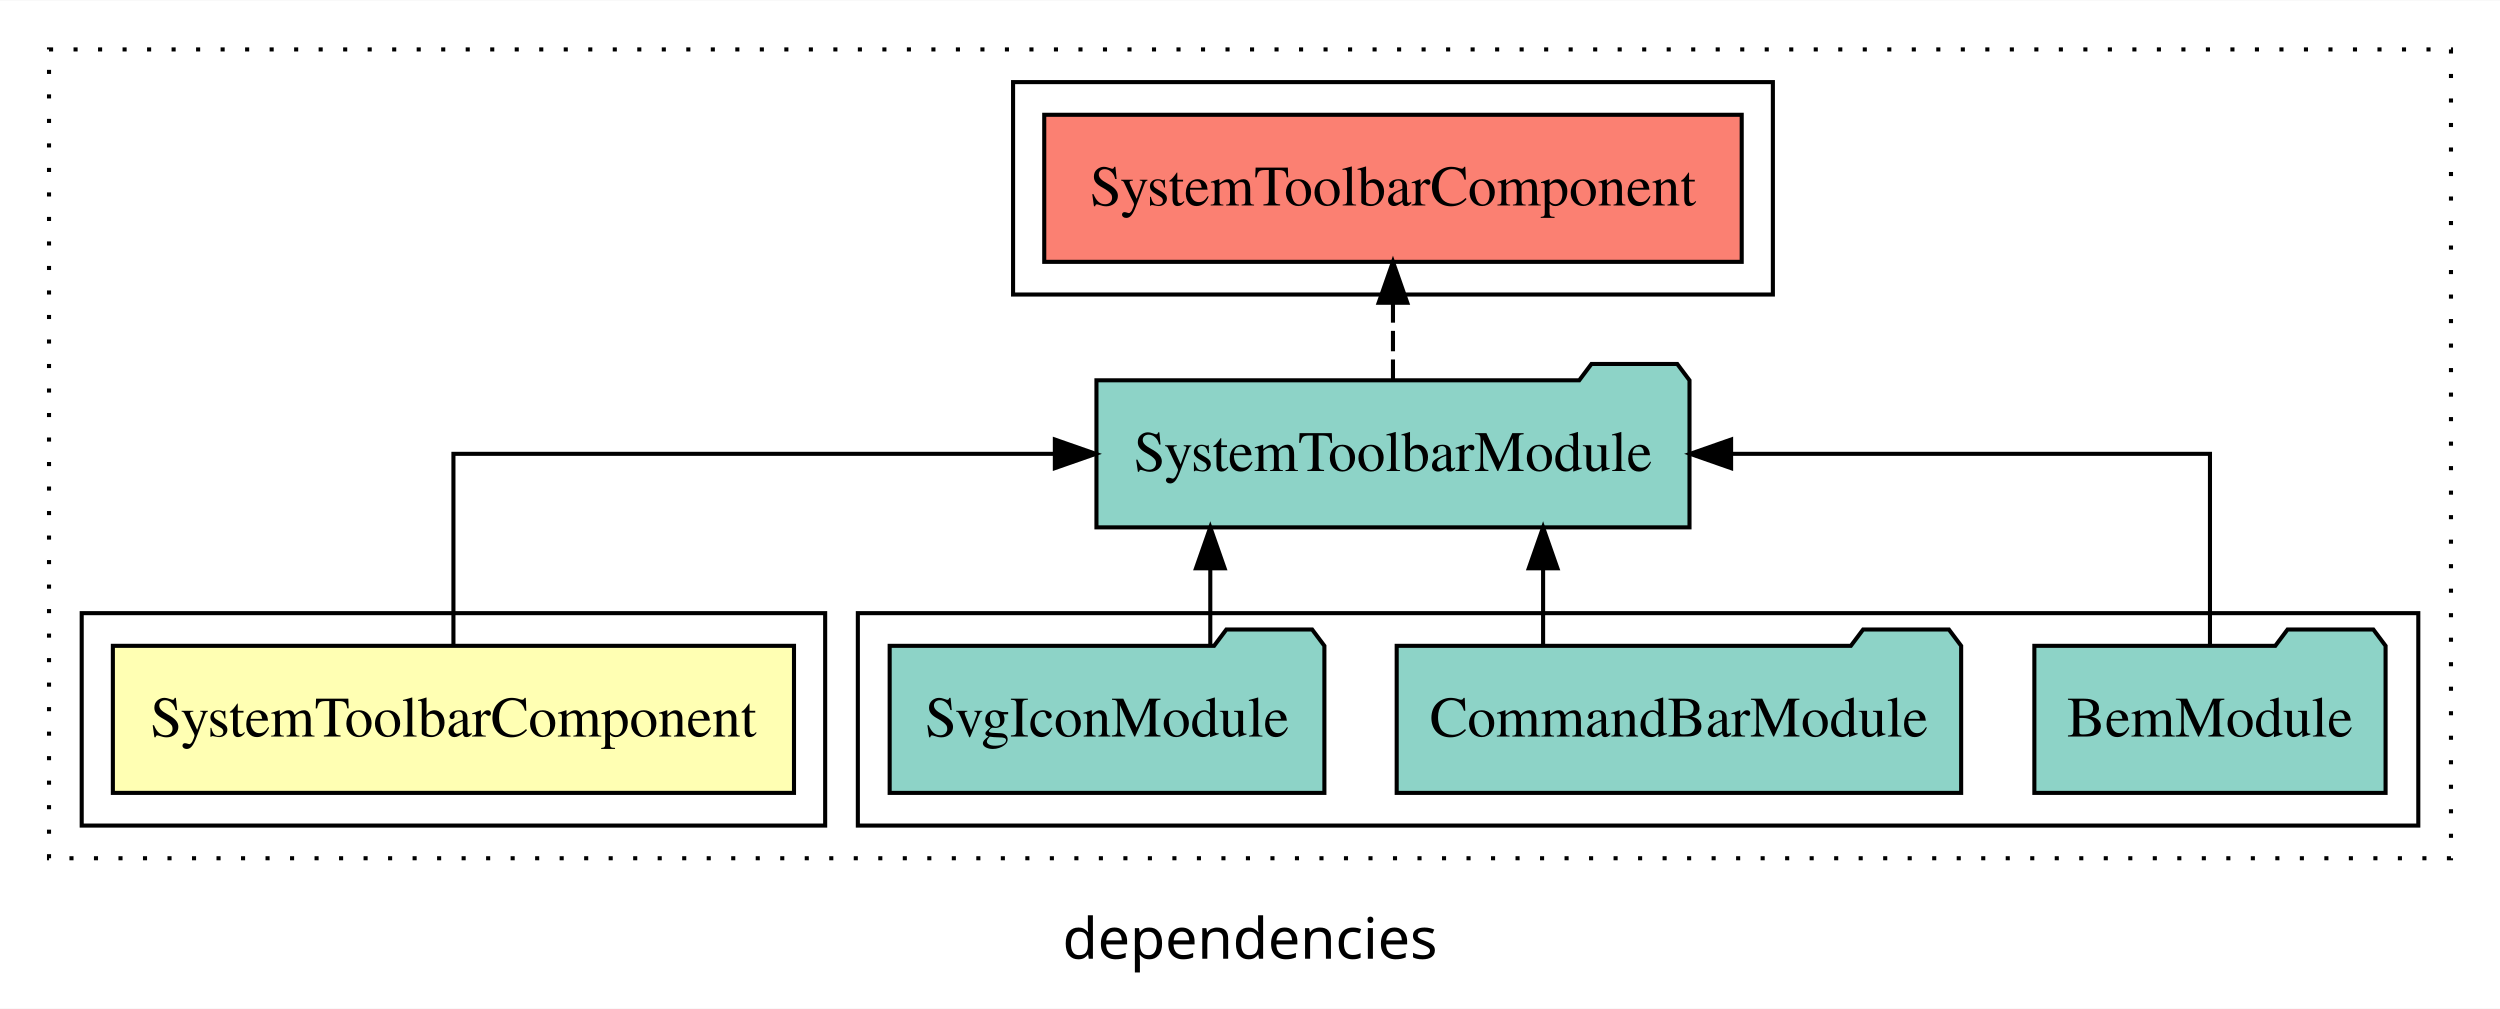
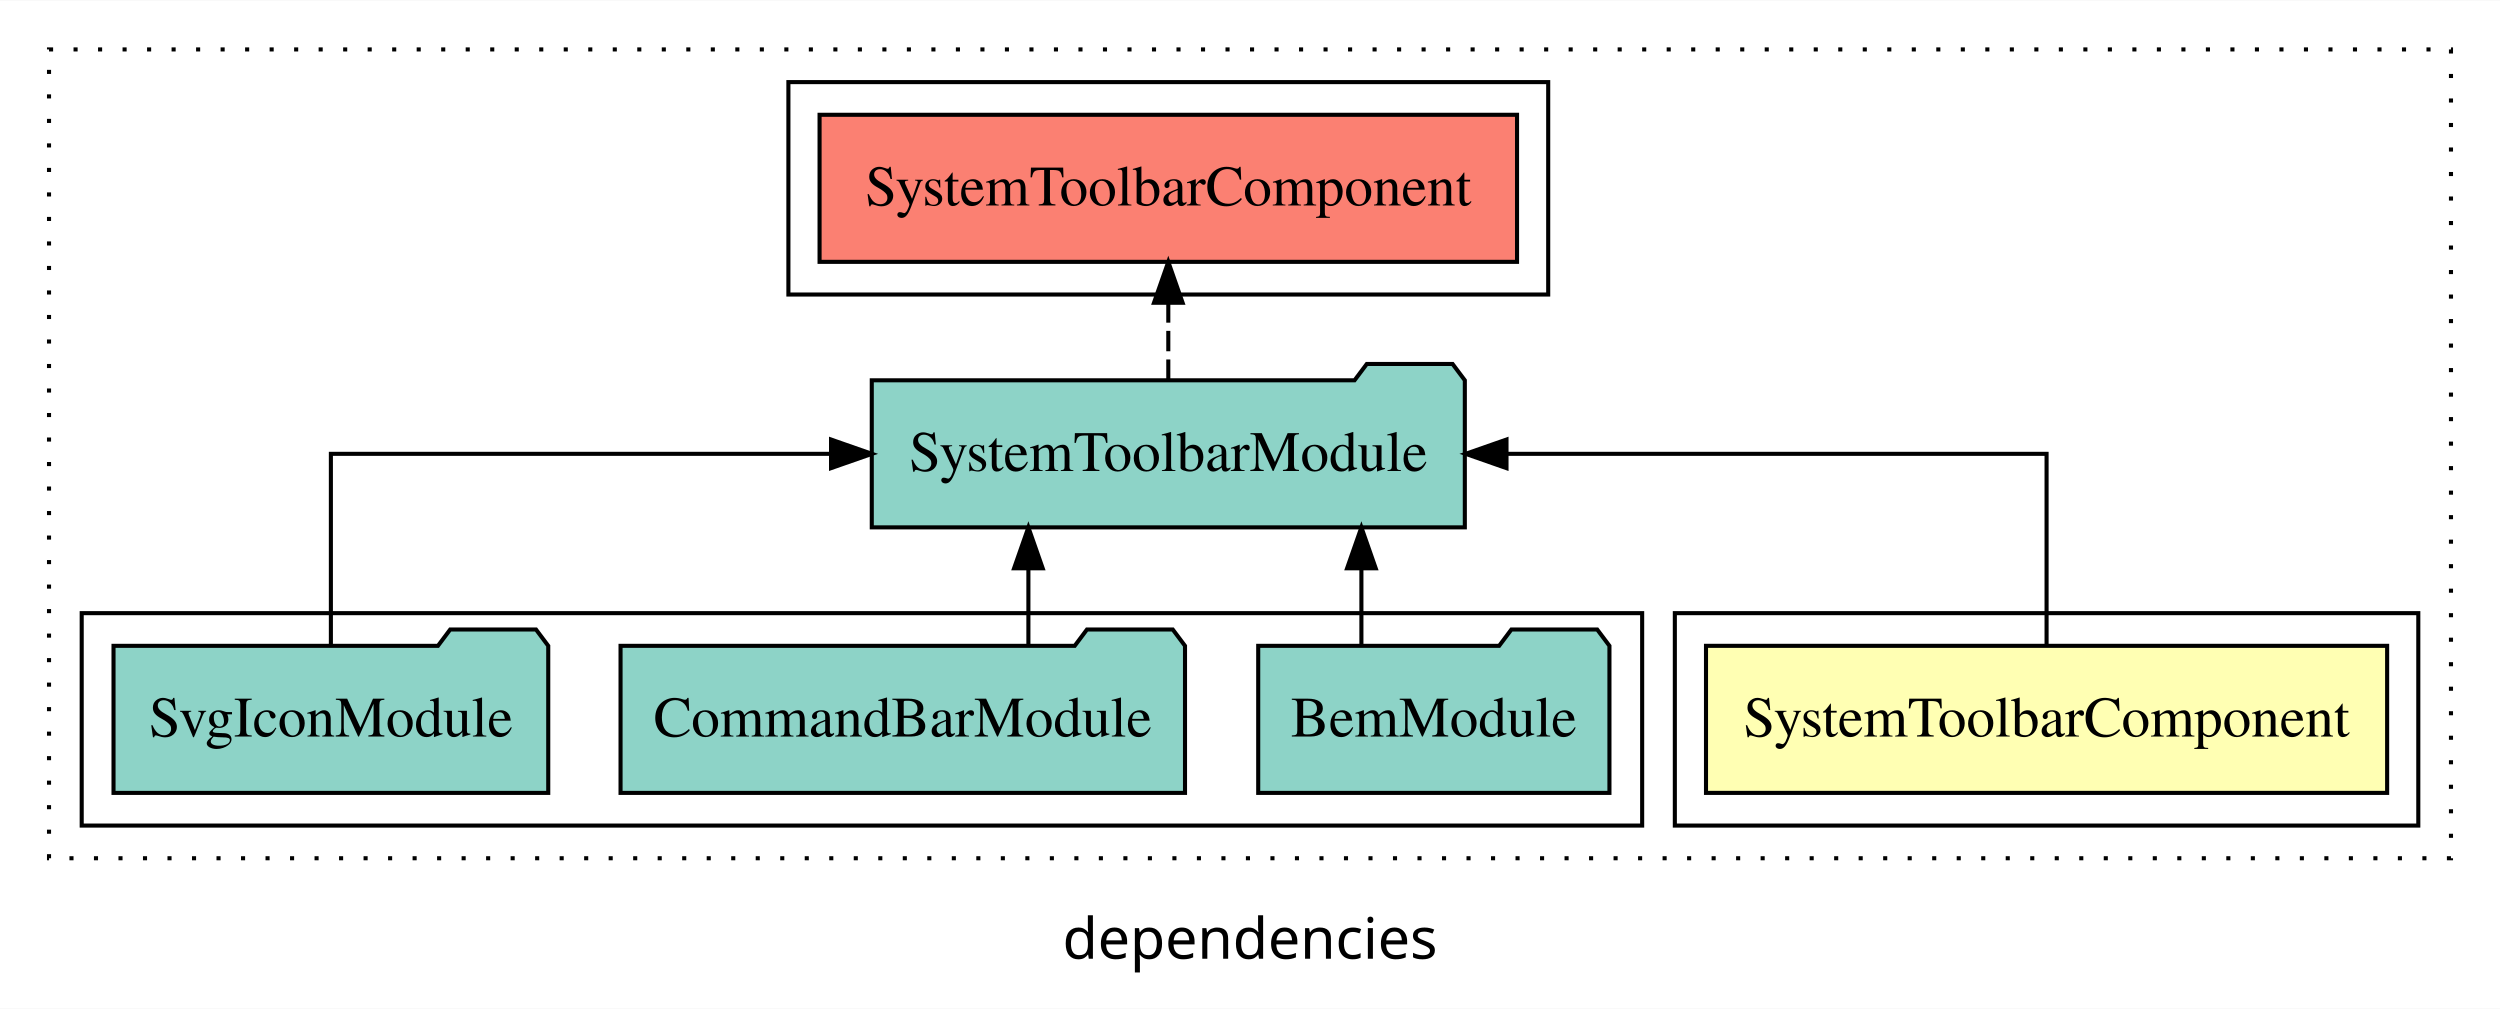
<svg xmlns="http://www.w3.org/2000/svg" width="612pt" height="247pt" viewBox="0.00 0.00 612.00 246.80">
  <g id="graph0" class="graph" transform="scale(1 1) rotate(0) translate(4 242.8)">
    <polygon fill="white" stroke="transparent" points="-4,4 -4,-242.8 608,-242.8 608,4 -4,4" />
    <text text-anchor="middle" x="302" y="-8.2" font-family="sans-serif" font-size="14.00">dependencies</text>
    <g id="clust1" class="cluster">
      <polygon fill="none" stroke="black" stroke-dasharray="1,5" points="8,-32.8 8,-230.8 596,-230.8 596,-32.8 8,-32.8" />
    </g>
-     <g id="clust4" class="cluster">
-       <polygon fill="none" stroke="black" points="206,-40.8 206,-92.8 588,-92.8 588,-40.8 206,-40.8" />
+     <g id="clust5" class="cluster">
+       <polygon fill="none" stroke="black" points="189,-170.8 189,-222.8 375,-222.8 375,-170.8 189,-170.8" />
    </g>
    <g id="clust2" class="cluster">
-       <polygon fill="none" stroke="black" points="16,-40.8 16,-92.8 198,-92.8 198,-40.8 16,-40.8" />
+       <polygon fill="none" stroke="black" points="406,-40.8 406,-92.8 588,-92.8 588,-40.8 406,-40.8" />
    </g>
-     <g id="clust5" class="cluster">
-       <polygon fill="none" stroke="black" points="244,-170.8 244,-222.8 430,-222.8 430,-170.8 244,-170.8" />
+     <g id="clust4" class="cluster">
+       <polygon fill="none" stroke="black" points="16,-40.8 16,-92.8 398,-92.8 398,-40.8 16,-40.8" />
    </g>
    <g id="node1" class="node">
-       <polygon fill="#ffffb3" stroke="black" points="190.37,-84.8 23.63,-84.8 23.63,-48.8 190.37,-48.8 190.37,-84.8" />
-       <text text-anchor="middle" x="107" y="-62.6" font-family="Times,serif" font-size="14.00">SystemToolbarComponent</text>
+       <polygon fill="#ffffb3" stroke="black" points="580.37,-84.8 413.63,-84.8 413.63,-48.8 580.37,-48.8 580.37,-84.8" />
+       <text text-anchor="middle" x="497" y="-62.6" font-family="Times,serif" font-size="14.00">SystemToolbarComponent</text>
    </g>
    <g id="node2" class="node">
-       <polygon fill="#8dd3c7" stroke="black" points="409.59,-149.8 406.59,-153.8 385.59,-153.8 382.59,-149.8 264.41,-149.8 264.41,-113.8 409.59,-113.8 409.59,-149.8" />
-       <text text-anchor="middle" x="337" y="-127.6" font-family="Times,serif" font-size="14.00">SystemToolbarModule</text>
+       <polygon fill="#8dd3c7" stroke="black" points="354.59,-149.8 351.59,-153.8 330.59,-153.8 327.59,-149.8 209.41,-149.8 209.41,-113.8 354.59,-113.8 354.59,-149.8" />
+       <text text-anchor="middle" x="282" y="-127.6" font-family="Times,serif" font-size="14.00">SystemToolbarModule</text>
    </g>
    <g id="edge1" class="edge">
-       <path fill="none" stroke="black" d="M107,-84.91C107,-104.14 107,-131.8 107,-131.8 107,-131.8 254.23,-131.8 254.23,-131.8" />
-       <polygon fill="black" stroke="black" points="254.23,-135.3 264.23,-131.8 254.23,-128.3 254.23,-135.3" />
+       <path fill="none" stroke="black" d="M497,-84.91C497,-104.14 497,-131.8 497,-131.8 497,-131.8 364.79,-131.8 364.79,-131.8" />
+       <polygon fill="black" stroke="black" points="364.79,-128.3 354.79,-131.8 364.79,-135.3 364.79,-128.3" />
    </g>
    <g id="node6" class="node">
-       <polygon fill="#fb8072" stroke="black" points="422.37,-214.8 251.63,-214.8 251.63,-178.8 422.37,-178.8 422.37,-214.8" />
-       <text text-anchor="middle" x="337" y="-192.6" font-family="Times,serif" font-size="14.00">SystemToolbarComponent </text>
+       <polygon fill="#fb8072" stroke="black" points="367.37,-214.8 196.63,-214.8 196.63,-178.8 367.37,-178.8 367.37,-214.8" />
+       <text text-anchor="middle" x="282" y="-192.6" font-family="Times,serif" font-size="14.00">SystemToolbarComponent </text>
    </g>
    <g id="edge5" class="edge">
-       <path fill="none" stroke="black" stroke-dasharray="5,2" d="M337,-149.91C337,-149.91 337,-168.79 337,-168.79" />
-       <polygon fill="black" stroke="black" points="333.5,-168.79 337,-178.79 340.5,-168.79 333.5,-168.79" />
+       <path fill="none" stroke="black" stroke-dasharray="5,2" d="M282,-149.91C282,-149.91 282,-168.79 282,-168.79" />
+       <polygon fill="black" stroke="black" points="278.5,-168.79 282,-178.79 285.5,-168.79 278.5,-168.79" />
    </g>
    <g id="node3" class="node">
-       <polygon fill="#8dd3c7" stroke="black" points="579.99,-84.8 576.99,-88.8 555.99,-88.8 552.99,-84.8 494.01,-84.8 494.01,-48.8 579.99,-48.8 579.99,-84.8" />
-       <text text-anchor="middle" x="537" y="-62.6" font-family="Times,serif" font-size="14.00">BemModule</text>
+       <polygon fill="#8dd3c7" stroke="black" points="389.99,-84.8 386.99,-88.8 365.99,-88.8 362.99,-84.8 304.01,-84.8 304.01,-48.8 389.99,-48.8 389.99,-84.8" />
+       <text text-anchor="middle" x="347" y="-62.6" font-family="Times,serif" font-size="14.00">BemModule</text>
    </g>
    <g id="edge2" class="edge">
-       <path fill="none" stroke="black" d="M537,-84.91C537,-104.14 537,-131.8 537,-131.8 537,-131.8 419.77,-131.8 419.77,-131.8" />
-       <polygon fill="black" stroke="black" points="419.77,-128.3 409.77,-131.8 419.77,-135.3 419.77,-128.3" />
+       <path fill="none" stroke="black" d="M329.27,-84.91C329.27,-84.91 329.27,-103.79 329.27,-103.79" />
+       <polygon fill="black" stroke="black" points="325.77,-103.79 329.27,-113.79 332.77,-103.79 325.77,-103.79" />
    </g>
    <g id="node4" class="node">
-       <polygon fill="#8dd3c7" stroke="black" points="476.09,-84.8 473.09,-88.8 452.09,-88.8 449.09,-84.8 337.91,-84.8 337.91,-48.8 476.09,-48.8 476.09,-84.8" />
-       <text text-anchor="middle" x="407" y="-62.6" font-family="Times,serif" font-size="14.00">CommandBarModule</text>
+       <polygon fill="#8dd3c7" stroke="black" points="286.09,-84.8 283.09,-88.8 262.09,-88.8 259.09,-84.8 147.91,-84.8 147.91,-48.8 286.09,-48.8 286.09,-84.8" />
+       <text text-anchor="middle" x="217" y="-62.6" font-family="Times,serif" font-size="14.00">CommandBarModule</text>
    </g>
    <g id="edge3" class="edge">
-       <path fill="none" stroke="black" d="M373.75,-84.91C373.75,-84.91 373.75,-103.79 373.75,-103.79" />
-       <polygon fill="black" stroke="black" points="370.25,-103.79 373.75,-113.79 377.25,-103.79 370.25,-103.79" />
+       <path fill="none" stroke="black" d="M247.75,-84.91C247.75,-84.91 247.75,-103.79 247.75,-103.79" />
+       <polygon fill="black" stroke="black" points="244.25,-103.79 247.75,-113.79 251.25,-103.79 244.25,-103.79" />
    </g>
    <g id="node5" class="node">
-       <polygon fill="#8dd3c7" stroke="black" points="320.21,-84.8 317.21,-88.8 296.21,-88.8 293.21,-84.8 213.79,-84.8 213.79,-48.8 320.21,-48.8 320.21,-84.8" />
-       <text text-anchor="middle" x="267" y="-62.6" font-family="Times,serif" font-size="14.00">SvgIconModule</text>
+       <polygon fill="#8dd3c7" stroke="black" points="130.21,-84.8 127.21,-88.8 106.21,-88.8 103.21,-84.8 23.79,-84.8 23.79,-48.8 130.21,-48.8 130.21,-84.8" />
+       <text text-anchor="middle" x="77" y="-62.6" font-family="Times,serif" font-size="14.00">SvgIconModule</text>
    </g>
    <g id="edge4" class="edge">
-       <path fill="none" stroke="black" d="M292.28,-84.91C292.28,-84.91 292.28,-103.79 292.28,-103.79" />
-       <polygon fill="black" stroke="black" points="288.78,-103.79 292.28,-113.79 295.78,-103.79 288.78,-103.79" />
+       <path fill="none" stroke="black" d="M77,-84.91C77,-104.14 77,-131.8 77,-131.8 77,-131.8 199.44,-131.8 199.44,-131.8" />
+       <polygon fill="black" stroke="black" points="199.44,-135.3 209.44,-131.8 199.44,-128.3 199.44,-135.3" />
    </g>
  </g>
</svg>
